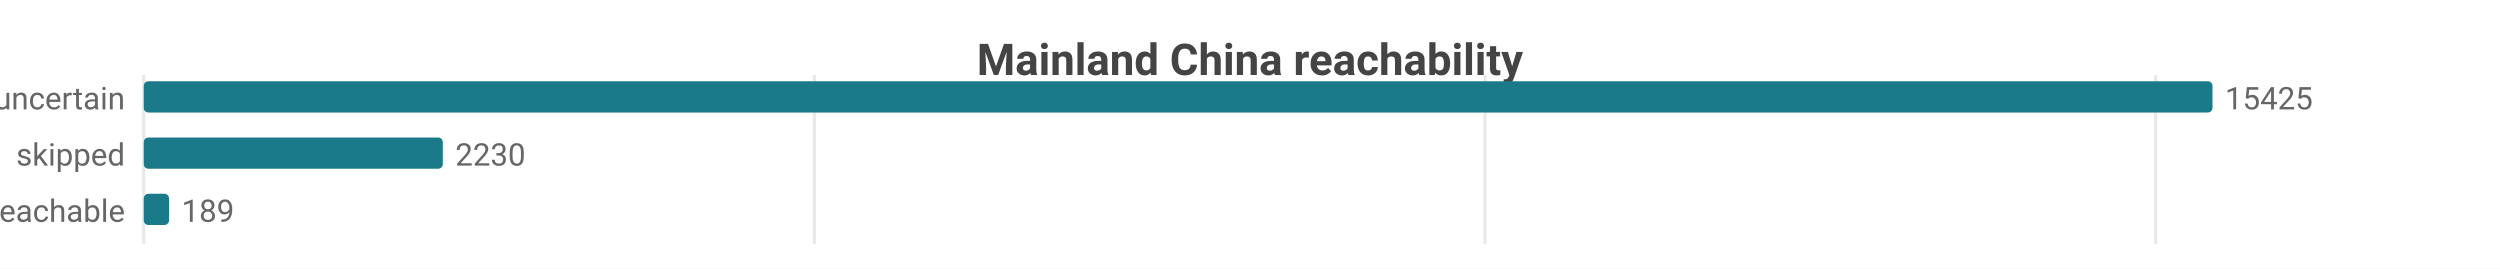
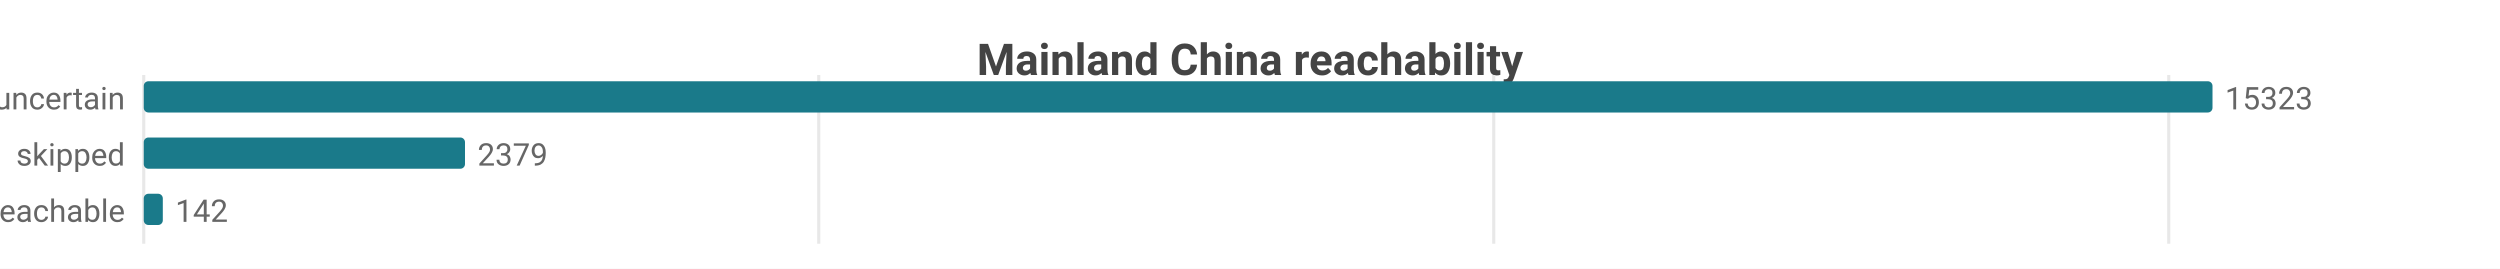
<svg xmlns="http://www.w3.org/2000/svg" width="800" height="86" viewBox="0 0 800 86">
  <rect width="800" height="86" fill="#ffffff" />
  <style>text{font-family:system-ui,-apple-system,'Segoe UI',Roboto,sans-serif}.g{stroke:#e8e8e8;stroke-width:1}.a{stroke:#999;stroke-width:1}.t{font-size:10px;fill:#666}.m{font-size:10px;text-anchor:middle;fill:#666}.e{font-size:10px;text-anchor:end;fill:#666}.l{font-size:11px;fill:#333}.tt{font-size:14px;font-weight:600;text-anchor:middle;fill:#444}.em{font-size:13px;text-anchor:middle;fill:#999}</style>
  <text class="tt" x="400.0" y="24">Mainland China reachability</text>
  <line class="g" x1="46" y1="24" x2="46" y2="78" />
-   <line class="g" x1="260.6" y1="24" x2="260.6" y2="78" />
-   <line class="g" x1="475.2" y1="24" x2="475.2" y2="78" />
-   <line class="g" x1="689.8" y1="24" x2="689.8" y2="78" />
+   <line class="g" x1="262.0" y1="24" x2="262.0" y2="78" />
+   <line class="g" x1="478.0" y1="24" x2="478.0" y2="78" />
+   <line class="g" x1="694.0" y1="24" x2="694.0" y2="78" />
  <text class="e" x="40" y="35">uncertain</text>
  <rect x="46" y="26" width="662" height="10" fill="#1a7a8a" rx="1.5" />
-   <text class="t" x="712" y="35">15425</text>
+   <text class="t" x="712" y="35">15323</text>
  <text class="e" x="40" y="53">skipped</text>
-   <rect x="46" y="44" width="95.7" height="10" fill="#1a7a8a" rx="1.5" />
-   <text class="t" x="145.7" y="53">2230</text>
+   <rect x="46" y="44" width="102.8" height="10" fill="#1a7a8a" rx="1.5" />
+   <text class="t" x="152.8" y="53">2379</text>
  <text class="e" x="40" y="71">reachable</text>
-   <rect x="46" y="62" width="8.1" height="10" fill="#1a7a8a" rx="1.5" />
-   <text class="t" x="58.1" y="71">189</text>
+   <rect x="46" y="62" width="6.1" height="10" fill="#1a7a8a" rx="1.5" />
+   <text class="t" x="56.1" y="71">142</text>
</svg>
